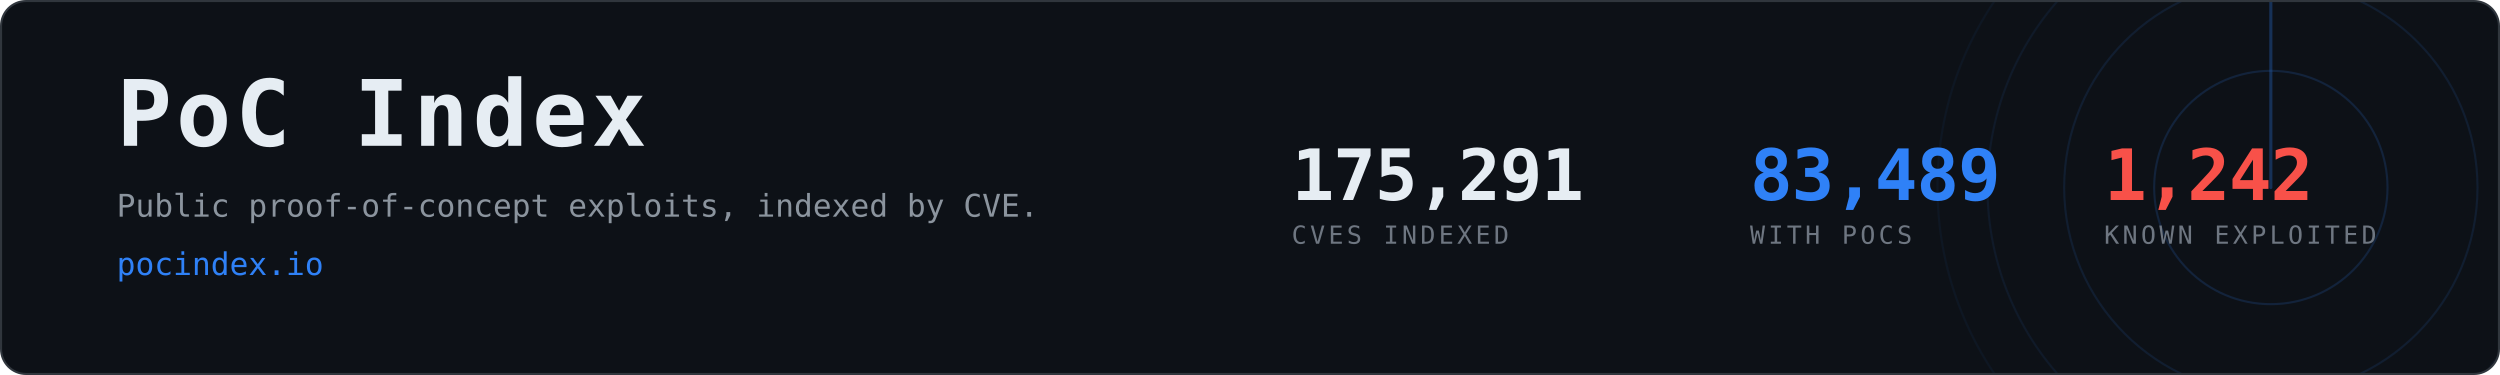
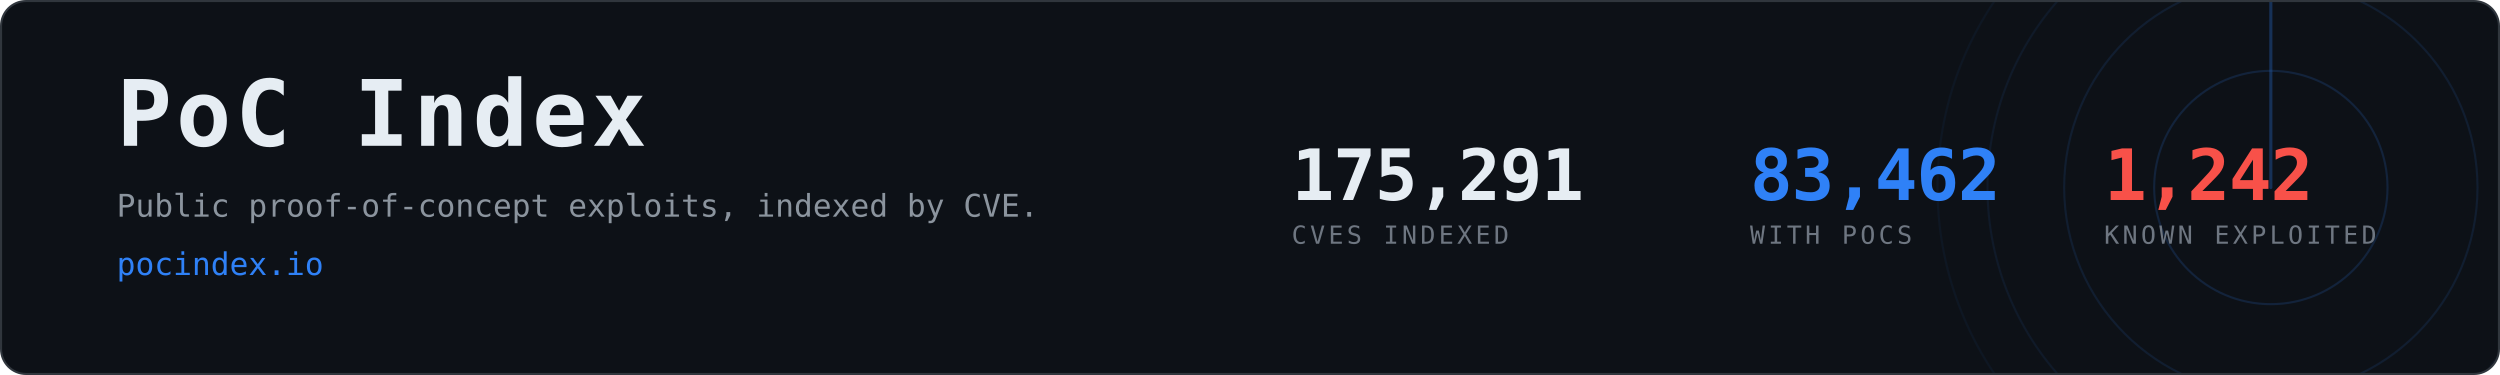
- <svg xmlns="http://www.w3.org/2000/svg" width="1200" height="180" viewBox="0 0 1200 180" role="img" aria-label="PoC Index, 83,489 CVEs with public proof-of-concept exploits">
+ <svg xmlns="http://www.w3.org/2000/svg" width="1200" height="180" viewBox="0 0 1200 180" role="img" aria-label="PoC Index, 83,462 CVEs with public proof-of-concept exploits">
  <clipPath id="card">
    <rect x="1" y="1" width="1198" height="178" rx="12" />
  </clipPath>
  <rect x="0.5" y="0.5" width="1199" height="179" rx="12" fill="#0d1117" stroke="#30363d" />
  <g clip-path="url(#card)" opacity="0.6">
    <g>
      <circle cx="1090" cy="90" r="56.0" fill="none" stroke="#2f81f7" stroke-width="1" opacity="0.270" />
      <circle cx="1090" cy="90" r="99.2" fill="none" stroke="#2f81f7" stroke-width="1" opacity="0.195" />
      <circle cx="1090" cy="90" r="136.0" fill="none" stroke="#2f81f7" stroke-width="1" opacity="0.135" />
      <circle cx="1090" cy="90" r="160.0" fill="none" stroke="#2f81f7" stroke-width="1" opacity="0.090" />
      <line x1="1090" y1="90" x2="1090" y2="-70.0" stroke="#2f81f7" stroke-width="1.5" stroke-linecap="round" opacity="0.480">
        <animateTransform attributeName="transform" type="rotate" from="0 1090 90" to="360 1090 90" dur="8s" repeatCount="indefinite" />
      </line>
    </g>
  </g>
  <text x="56" y="70" font-family="ui-monospace,SFMono-Regular,Menlo,Consolas,monospace" font-size="44" font-weight="700" fill="#e6edf3" letter-spacing="2">PoC Index</text>
  <text x="56" y="104" font-family="ui-monospace,SFMono-Regular,Menlo,Consolas,monospace" font-size="15" fill="#8b949e">
    Public proof-of-concept exploits, indexed by CVE.</text>
  <text x="56" y="132" font-family="ui-monospace,SFMono-Regular,Menlo,Consolas,monospace" font-size="15" fill="#2f81f7">pocindex.io</text>
  <text x="620" y="96" font-family="ui-monospace,SFMono-Regular,Menlo,Consolas,monospace" font-size="34" font-weight="700" fill="#e6edf3" letter-spacing="-0.5">175,291</text>
  <text x="620" y="117" font-family="ui-monospace,SFMono-Regular,Menlo,Consolas,monospace" font-size="12" fill="#6e7681" letter-spacing="1.6">CVES INDEXED</text>
-   <text x="840" y="96" font-family="ui-monospace,SFMono-Regular,Menlo,Consolas,monospace" font-size="34" font-weight="700" fill="#2f81f7" letter-spacing="-0.5">83,489</text>
+   <text x="840" y="96" font-family="ui-monospace,SFMono-Regular,Menlo,Consolas,monospace" font-size="34" font-weight="700" fill="#2f81f7" letter-spacing="-0.5">83,462</text>
  <text x="840" y="117" font-family="ui-monospace,SFMono-Regular,Menlo,Consolas,monospace" font-size="12" fill="#6e7681" letter-spacing="1.6">WITH POCS</text>
  <text x="1010" y="96" font-family="ui-monospace,SFMono-Regular,Menlo,Consolas,monospace" font-size="34" font-weight="700" fill="#f85149" letter-spacing="-0.5">1,242</text>
  <text x="1010" y="117" font-family="ui-monospace,SFMono-Regular,Menlo,Consolas,monospace" font-size="12" fill="#6e7681" letter-spacing="1.6">KNOWN EXPLOITED</text>
</svg>
